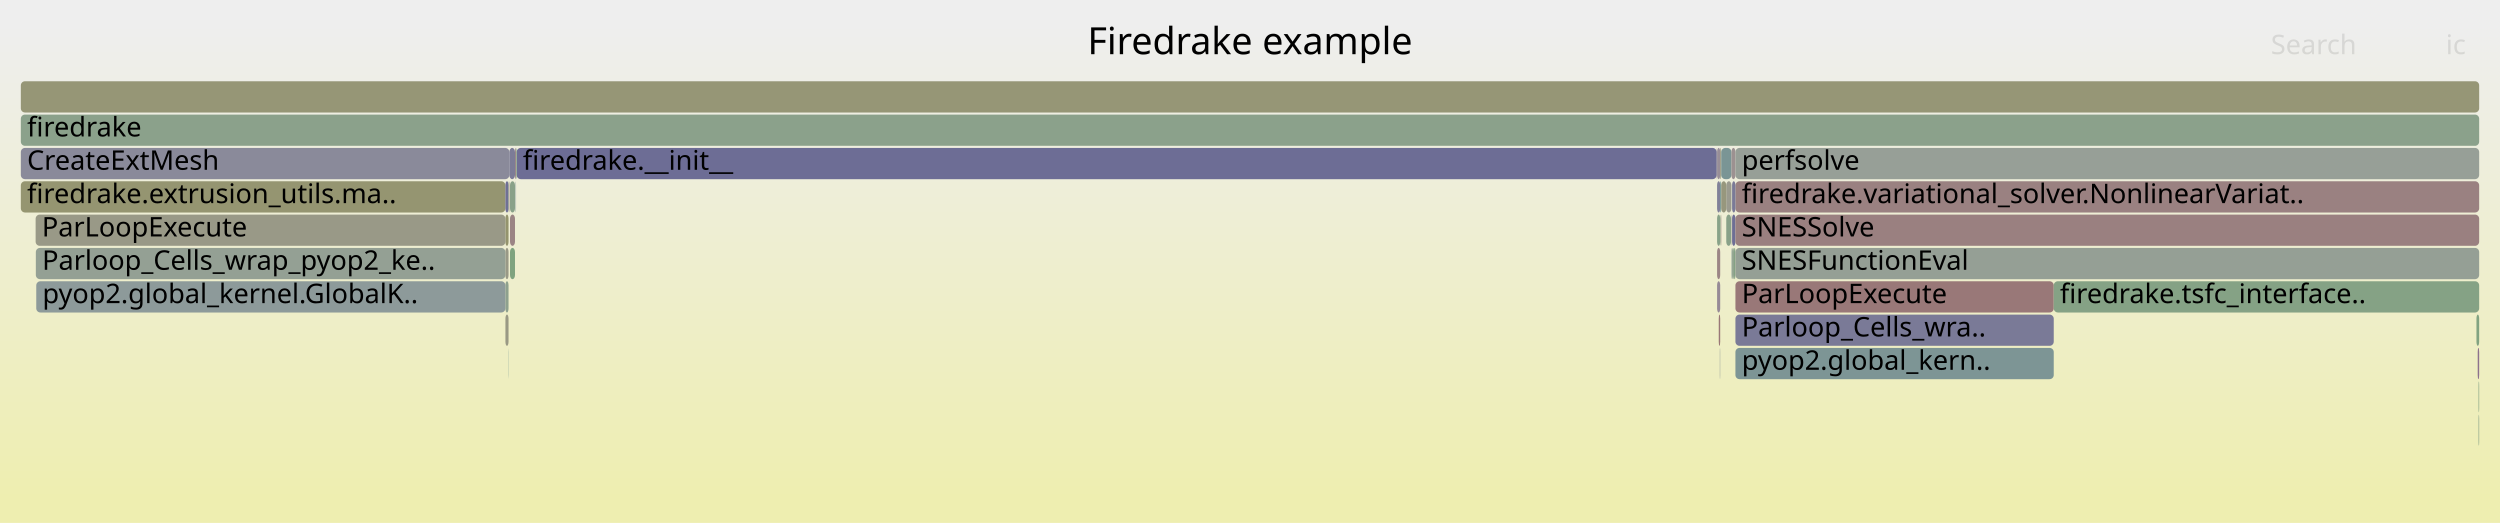
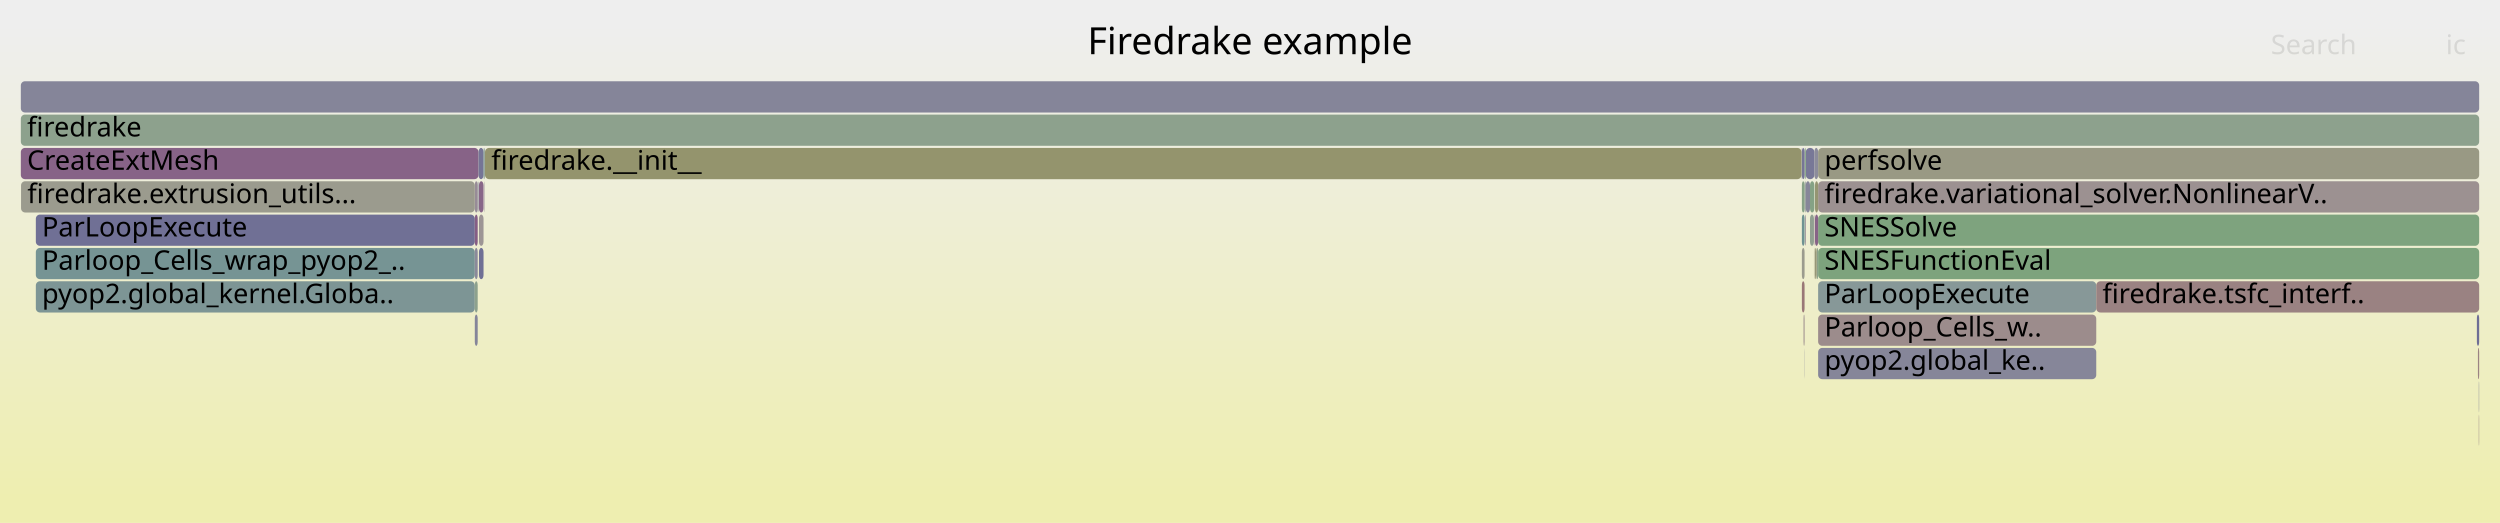
<svg xmlns="http://www.w3.org/2000/svg" version="1.1" width="1200" height="251" viewBox="0 0 1200 251">
  <defs>
    <linearGradient id="background" y1="0" y2="1" x1="0" x2="0">
      <stop stop-color="#eeeeee" offset="5%" />
      <stop stop-color="#eeeeb0" offset="95%" />
    </linearGradient>
  </defs>
  <style type="text/css">
	text { font-family:Verdana; font-size:13px; fill:rgb(0,0,0); }
	#search, #ignorecase { opacity:0.1; cursor:pointer; }
	#search:hover, #search.show, #ignorecase:hover, #ignorecase.show { opacity:1; }
	#subtitle { text-anchor:middle; font-color:rgb(160,160,160); }
	#title { text-anchor:middle; font-size:18px}
	#unzoom { cursor:pointer; }
	#frames &gt; *:hover { stroke:black; stroke-width:0.5; cursor:pointer; }
	.hide { display:none; }
	.parent { opacity:0.5; }
</style>
  <rect x="0.0" y="0" width="1200.0" height="251.0" fill="url(#background)" />
  <text id="title" x="600.00" y="26">Firedrake example</text>
  <text id="details" x="10.00" y="233"> </text>
  <text id="unzoom" x="10.00" y="26" class="hide">Reset Zoom</text>
  <text id="search" x="1090.00" y="26">Search</text>
  <text id="ignorecase" x="1174.00" y="26">ic</text>
  <text id="matched" x="1090.00" y="233"> </text>
  <g id="frames">
    <g>
-       <rect x="244.8" y="87" width="2.4" height="15.0" fill="rgb(137.287,161.372,137.287)" rx="2" ry="2" />
-       <text x="247.76" y="97.5" />
-     </g>
-     <g>
-       <rect x="244.8" y="103" width="2.4" height="15.0" fill="rgb(154.576,131.749,131.749)" rx="2" ry="2" />
-       <text x="247.76" y="113.5" />
-     </g>
-     <g>
-       <rect x="824.2" y="87" width="1.5" height="15.0" fill="rgb(128.058,128.058,152.205)" rx="2" ry="2" />
-       <text x="827.24" y="97.5" />
-     </g>
-     <g>
-       <rect x="833.0" y="135" width="152.8" height="15.0" fill="rgb(153.066,120.176,120.176)" rx="2" ry="2" />
-       <text x="836.04" y="145.5">ParLoopExecute</text>
-     </g>
-     <g>
-       <rect x="828.6" y="103" width="2.3" height="15.0" fill="rgb(137.052,161.41,137.052)" rx="2" ry="2" />
-       <text x="831.59" y="113.5" />
-     </g>
-     <g>
-       <rect x="828.6" y="87" width="2.5" height="15.0" fill="rgb(154.858,154.858,142.773)" rx="2" ry="2" />
-       <text x="831.59" y="97.5" />
-     </g>
-     <g>
-       <rect x="825.7" y="71" width="0.5" height="15.0" fill="rgb(149.27,149.27,115.695)" rx="2" ry="2" />
-       <text x="828.67" y="81.5" />
-     </g>
-     <g>
-       <rect x="244.3" y="87" width="0.2" height="15.0" fill="rgb(153.507,123.556,123.556)" rx="2" ry="2" />
-       <text x="247.30" y="97.5" />
-     </g>
-     <g>
-       <rect x="10.0" y="87" width="232.6" height="15.0" fill="rgb(148.624,148.624,112.562)" rx="2" ry="2" />
-       <text x="13.00" y="97.5">firedrake.extrusion_utils.ma..</text>
-     </g>
-     <g>
-       <rect x="247.5" y="87" width="0.2" height="15.0" fill="rgb(125.107,149.472,149.472)" rx="2" ry="2" />
-       <text x="250.52" y="97.5" />
-     </g>
-     <g>
-       <rect x="826.2" y="71" width="4.9" height="15.0" fill="rgb(122.013,148.67,148.67)" rx="2" ry="2" />
-       <text x="829.18" y="81.5" />
-     </g>
-     <g>
-       <rect x="247.2" y="71" width="0.5" height="15.0" fill="rgb(155.149,136.145,136.145)" rx="2" ry="2" />
-       <text x="250.22" y="81.5" />
-     </g>
-     <g>
-       <rect x="824.0" y="71" width="0.2" height="15.0" fill="rgb(154.8,133.467,133.467)" rx="2" ry="2" />
-       <text x="826.97" y="81.5" />
-     </g>
-     <g>
-       <rect x="833.0" y="87" width="357.0" height="15.0" fill="rgb(154.188,128.773,128.773)" rx="2" ry="2" />
-       <text x="836.04" y="97.5">firedrake.variational_solver.NonlinearVariat..</text>
-     </g>
-     <g>
-       <rect x="242.6" y="135" width="1.5" height="15.0" fill="rgb(142.375,160.544,142.375)" rx="2" ry="2" />
-       <text x="245.58" y="145.5" />
-     </g>
-     <g>
-       <rect x="10.0" y="71" width="234.5" height="15.0" fill="rgb(138.472,138.472,154.22)" rx="2" ry="2" />
+       <rect x="232.6" y="71" width="0.2" height="15.0" fill="rgb(147.822,147.822,108.674)" rx="2" ry="2" />
+       <text x="235.57" y="81.5" />
+     </g>
+     <g>
+       <rect x="872.7" y="87" width="317.3" height="15.0" fill="rgb(156.251,144.588,144.588)" rx="2" ry="2" />
+       <text x="875.73" y="97.5">firedrake.variational_solver.NonlinearV..</text>
+     </g>
+     <g>
+       <rect x="229.3" y="87" width="0.2" height="15.0" fill="rgb(141.931,153.834,153.834)" rx="2" ry="2" />
+       <text x="232.30" y="97.5" />
+     </g>
+     <g>
+       <rect x="229.9" y="87" width="2.2" height="15.0" fill="rgb(136.106,101.897,136.106)" rx="2" ry="2" />
+       <text x="232.93" y="97.5" />
+     </g>
+     <g>
+       <rect x="17.2" y="119" width="210.7" height="15.0" fill="rgb(117.784,147.574,147.574)" rx="2" ry="2" />
+       <text x="20.16" y="129.5">Parloop_Cells_wrap_pyop2_..</text>
+     </g>
+     <g>
+       <rect x="871.2" y="87" width="1.5" height="15.0" fill="rgb(148.887,148.887,113.835)" rx="2" ry="2" />
+       <text x="874.24" y="97.5" />
+     </g>
+     <g>
+       <rect x="872.7" y="119" width="317.3" height="15.0" fill="rgb(125.409,163.306,125.409)" rx="2" ry="2" />
+       <text x="875.73" y="129.5">SNESFunctionEval</text>
+     </g>
+     <g>
+       <rect x="1189.8" y="183" width="0.2" height="15.0" fill="rgb(142.235,142.235,154.949)" rx="2" ry="2" />
+       <text x="1192.77" y="193.5" />
+     </g>
+     <g>
+       <rect x="17.2" y="135" width="210.7" height="15.0" fill="rgb(124.997,149.444,149.444)" rx="2" ry="2" />
+       <text x="20.16" y="145.5">pyop2.global_kernel.Globa..</text>
+     </g>
+     <g>
+       <rect x="872.0" y="119" width="0.7" height="15.0" fill="rgb(139.138,161.071,139.138)" rx="2" ry="2" />
+       <text x="874.99" y="129.5" />
+     </g>
+     <g>
+       <rect x="872.7" y="71" width="317.3" height="15.0" fill="rgb(152.54,152.54,131.54)" rx="2" ry="2" />
+       <text x="875.73" y="81.5">perfsolve</text>
+     </g>
+     <g>
+       <rect x="865.7" y="151" width="0.5" height="15.0" fill="rgb(155.915,142.015,142.015)" rx="2" ry="2" />
+       <text x="868.67" y="161.5" />
+     </g>
+     <g>
+       <rect x="10.0" y="71" width="219.7" height="15.0" fill="rgb(134.897,98.797,134.897)" rx="2" ry="2" />
      <text x="13.00" y="81.5">CreateExtMesh</text>
    </g>
    <g>
-       <rect x="825.8" y="103" width="0.2" height="15.0" fill="rgb(125.75,163.25,125.75)" rx="2" ry="2" />
-       <text x="828.84" y="113.5" />
-     </g>
-     <g>
-       <rect x="825.0" y="151" width="0.7" height="15.0" fill="rgb(152.914,119.008,119.008)" rx="2" ry="2" />
-       <text x="828.05" y="161.5" />
-     </g>
-     <g>
-       <rect x="17.4" y="135" width="225.2" height="15.0" fill="rgb(141.282,153.666,153.666)" rx="2" ry="2" />
-       <text x="20.37" y="145.5">pyop2.global_kernel.GlobalK..</text>
-     </g>
-     <g>
-       <rect x="1188.7" y="151" width="1.3" height="15.0" fill="rgb(129.188,162.69,129.188)" rx="2" ry="2" />
-       <text x="1191.69" y="161.5" />
-     </g>
-     <g>
-       <rect x="831.4" y="103" width="1.6" height="15.0" fill="rgb(109.76,109.76,148.663)" rx="2" ry="2" />
-       <text x="834.42" y="113.5" />
-     </g>
-     <g>
-       <rect x="832.3" y="119" width="0.7" height="15.0" fill="rgb(131.92,162.246,131.92)" rx="2" ry="2" />
-       <text x="835.31" y="129.5" />
-     </g>
-     <g>
-       <rect x="824.2" y="135" width="1.5" height="15.0" fill="rgb(150.116,137.797,150.116)" rx="2" ry="2" />
-       <text x="827.24" y="145.5" />
-     </g>
-     <g>
-       <rect x="242.6" y="87" width="1.5" height="15.0" fill="rgb(112.167,112.167,149.129)" rx="2" ry="2" />
-       <text x="245.58" y="97.5" />
-     </g>
-     <g>
-       <rect x="242.6" y="103" width="1.5" height="15.0" fill="rgb(147.79,147.79,108.521)" rx="2" ry="2" />
-       <text x="245.58" y="113.5" />
-     </g>
-     <g>
-       <rect x="1189.7" y="183" width="0.3" height="15.0" fill="rgb(131.107,162.378,131.107)" rx="2" ry="2" />
-       <text x="1192.75" y="193.5" />
-     </g>
-     <g>
-       <rect x="830.9" y="103" width="0.2" height="15.0" fill="rgb(154.346,154.346,140.292)" rx="2" ry="2" />
-       <text x="833.91" y="113.5" />
-     </g>
-     <g>
-       <rect x="824.2" y="119" width="1.5" height="15.0" fill="rgb(154.715,132.818,132.818)" rx="2" ry="2" />
-       <text x="827.24" y="129.5" />
-     </g>
-     <g>
-       <rect x="242.6" y="119" width="1.5" height="15.0" fill="rgb(153.053,153.053,134.028)" rx="2" ry="2" />
-       <text x="245.58" y="129.5" />
-     </g>
-     <g>
-       <rect x="244.5" y="71" width="2.7" height="15.0" fill="rgb(123.967,123.967,151.413)" rx="2" ry="2" />
-       <text x="247.52" y="81.5" />
-     </g>
-     <g>
-       <rect x="825.7" y="87" width="0.5" height="15.0" fill="rgb(105.878,144.487,144.487)" rx="2" ry="2" />
-       <text x="828.67" y="97.5" />
-     </g>
-     <g>
-       <rect x="985.8" y="135" width="204.2" height="15.0" fill="rgb(133.247,162.03,133.247)" rx="2" ry="2" />
-       <text x="988.76" y="145.5">firedrake.tsfc_interface..</text>
-     </g>
-     <g>
-       <rect x="833.0" y="167" width="152.8" height="15.0" fill="rgb(124.626,149.347,149.347)" rx="2" ry="2" />
-       <text x="836.04" y="177.5">pyop2.global_kern..</text>
-     </g>
-     <g>
-       <rect x="833.0" y="119" width="357.0" height="15.0" fill="rgb(149.262,159.422,149.262)" rx="2" ry="2" />
-       <text x="836.04" y="129.5">SNESFunctionEval</text>
-     </g>
-     <g>
-       <rect x="831.4" y="119" width="0.9" height="15.0" fill="rgb(140.946,160.776,140.946)" rx="2" ry="2" />
-       <text x="834.42" y="129.5" />
-     </g>
-     <g>
-       <rect x="244.8" y="119" width="2.4" height="15.0" fill="rgb(126.696,163.096,126.696)" rx="2" ry="2" />
-       <text x="247.76" y="129.5" />
-     </g>
-     <g>
-       <rect x="833.0" y="151" width="152.8" height="15.0" fill="rgb(122.343,122.343,151.099)" rx="2" ry="2" />
-       <text x="836.04" y="161.5">Parloop_Cells_wra..</text>
-     </g>
-     <g>
-       <rect x="824.2" y="103" width="1.5" height="15.0" fill="rgb(135.965,161.587,135.965)" rx="2" ry="2" />
-       <text x="827.24" y="113.5" />
-     </g>
-     <g>
-       <rect x="826.0" y="103" width="0.2" height="15.0" fill="rgb(153.581,124.121,124.121)" rx="2" ry="2" />
-       <text x="829.03" y="113.5" />
-     </g>
-     <g>
-       <rect x="17.1" y="103" width="225.5" height="15.0" fill="rgb(153.247,153.247,134.968)" rx="2" ry="2" />
-       <text x="20.10" y="113.5">ParLoopExecute</text>
-     </g>
-     <g>
-       <rect x="833.0" y="103" width="357.0" height="15.0" fill="rgb(154.133,128.352,128.352)" rx="2" ry="2" />
-       <text x="836.04" y="113.5">SNESSolve</text>
-     </g>
-     <g>
-       <rect x="824.2" y="71" width="1.5" height="15.0" fill="rgb(151.692,141.836,151.692)" rx="2" ry="2" />
-       <text x="827.24" y="81.5" />
-     </g>
-     <g>
-       <rect x="831.1" y="71" width="1.9" height="15.0" fill="rgb(156.325,145.158,145.158)" rx="2" ry="2" />
-       <text x="834.10" y="81.5" />
-     </g>
-     <g>
-       <rect x="826.2" y="87" width="2.4" height="15.0" fill="rgb(151.145,151.145,124.78)" rx="2" ry="2" />
-       <text x="829.18" y="97.5" />
-     </g>
-     <g>
-       <rect x="244.0" y="167" width="0.1" height="15.0" fill="rgb(109.802,145.504,145.504)" rx="2" ry="2" />
-       <text x="246.98" y="177.5" />
-     </g>
-     <g>
-       <rect x="248.0" y="71" width="576.0" height="15.0" fill="rgb(109.007,109.007,148.517)" rx="2" ry="2" />
-       <text x="250.98" y="81.5">firedrake.__init__</text>
-     </g>
-     <g>
-       <rect x="242.6" y="151" width="1.5" height="15.0" fill="rgb(152.646,152.646,132.053)" rx="2" ry="2" />
-       <text x="245.58" y="161.5" />
-     </g>
-     <g>
-       <rect x="833.0" y="71" width="357.0" height="15.0" fill="rgb(150.982,159.142,150.982)" rx="2" ry="2" />
-       <text x="836.04" y="81.5">perfsolve</text>
-     </g>
-     <g>
-       <rect x="831.4" y="87" width="1.6" height="15.0" fill="rgb(122.003,122.003,151.033)" rx="2" ry="2" />
-       <text x="834.42" y="97.5" />
-     </g>
-     <g>
-       <rect x="825.5" y="167" width="0.2" height="15.0" fill="rgb(145.747,154.823,154.823)" rx="2" ry="2" />
-       <text x="828.49" y="177.5" />
-     </g>
-     <g>
-       <rect x="244.1" y="87" width="0.2" height="15.0" fill="rgb(134.138,161.884,134.138)" rx="2" ry="2" />
-       <text x="247.12" y="97.5" />
-     </g>
-     <g>
-       <rect x="830.9" y="119" width="0.2" height="15.0" fill="rgb(130.091,150.764,150.764)" rx="2" ry="2" />
-       <text x="833.91" y="129.5" />
-     </g>
-     <g>
-       <rect x="10.0" y="39" width="1180.0" height="15.0" fill="rgb(149.693,149.693,117.745)" rx="2" ry="2" />
+       <rect x="229.7" y="71" width="2.4" height="15.0" fill="rgb(117.205,117.205,150.104)" rx="2" ry="2" />
+       <text x="232.73" y="81.5" />
+     </g>
+     <g>
+       <rect x="864.7" y="71" width="0.2" height="15.0" fill="rgb(155.384,155.384,145.324)" rx="2" ry="2" />
+       <text x="867.72" y="81.5" />
+     </g>
+     <g>
+       <rect x="872.7" y="103" width="317.3" height="15.0" fill="rgb(126.116,163.19,126.116)" rx="2" ry="2" />
+       <text x="875.73" y="113.5">SNESSolve</text>
+     </g>
+     <g>
+       <rect x="227.9" y="87" width="1.4" height="15.0" fill="rgb(150.893,139.789,150.893)" rx="2" ry="2" />
+       <text x="230.92" y="97.5" />
+     </g>
+     <g>
+       <rect x="10.0" y="39" width="1180.0" height="15.0" fill="rgb(132.773,132.773,153.117)" rx="2" ry="2" />
      <text x="13.00" y="49.5" />
    </g>
    <g>
-       <rect x="17.2" y="119" width="225.4" height="15.0" fill="rgb(147.782,159.663,147.782)" rx="2" ry="2" />
-       <text x="20.23" y="129.5">Parloop_Cells_wrap_pyop2_ke..</text>
-     </g>
-     <g>
-       <rect x="1189.3" y="167" width="0.7" height="15.0" fill="rgb(140.791,113.903,140.791)" rx="2" ry="2" />
-       <text x="1192.30" y="177.5" />
-     </g>
-     <g>
-       <rect x="247.7" y="71" width="0.3" height="15.0" fill="rgb(126.612,163.11,126.612)" rx="2" ry="2" />
-       <text x="250.74" y="81.5" />
-     </g>
-     <g>
-       <rect x="10.0" y="55" width="1180.0" height="15.0" fill="rgb(139.206,161.06,139.206)" rx="2" ry="2" />
+       <rect x="227.9" y="151" width="1.4" height="15.0" fill="rgb(133.467,133.467,153.252)" rx="2" ry="2" />
+       <text x="230.92" y="161.5" />
+     </g>
+     <g>
+       <rect x="866.8" y="71" width="4.1" height="15.0" fill="rgb(119.599,119.599,150.567)" rx="2" ry="2" />
+       <text x="869.76" y="81.5" />
+     </g>
+     <g>
+       <rect x="868.8" y="103" width="1.9" height="15.0" fill="rgb(145.14,160.094,145.14)" rx="2" ry="2" />
+       <text x="871.81" y="113.5" />
+     </g>
+     <g>
+       <rect x="866.4" y="103" width="0.2" height="15.0" fill="rgb(152.833,118.389,118.389)" rx="2" ry="2" />
+       <text x="869.39" y="113.5" />
+     </g>
+     <g>
+       <rect x="866.2" y="87" width="0.6" height="15.0" fill="rgb(144.817,154.582,154.582)" rx="2" ry="2" />
+       <text x="869.21" y="97.5" />
+     </g>
+     <g>
+       <rect x="871.2" y="103" width="1.5" height="15.0" fill="rgb(134.94,98.909,134.94)" rx="2" ry="2" />
+       <text x="874.24" y="113.5" />
+     </g>
+     <g>
+       <rect x="866.6" y="103" width="0.2" height="15.0" fill="rgb(117.253,117.253,150.114)" rx="2" ry="2" />
+       <text x="869.60" y="113.5" />
+     </g>
+     <g>
+       <rect x="227.9" y="135" width="1.4" height="15.0" fill="rgb(140.902,160.783,140.902)" rx="2" ry="2" />
+       <text x="230.92" y="145.5" />
+     </g>
+     <g>
+       <rect x="864.9" y="119" width="1.3" height="15.0" fill="rgb(154.611,154.611,141.579)" rx="2" ry="2" />
+       <text x="867.95" y="129.5" />
+     </g>
+     <g>
+       <rect x="866.1" y="167" width="0.1" height="15.0" fill="rgb(129.448,129.448,152.474)" rx="2" ry="2" />
+       <text x="869.05" y="177.5" />
+     </g>
+     <g>
+       <rect x="872.7" y="135" width="133.5" height="15.0" fill="rgb(134.674,151.953,151.953)" rx="2" ry="2" />
+       <text x="875.73" y="145.5">ParLoopExecute</text>
+     </g>
+     <g>
+       <rect x="870.7" y="103" width="0.2" height="15.0" fill="rgb(149.803,136.995,149.803)" rx="2" ry="2" />
+       <text x="873.73" y="113.5" />
+     </g>
+     <g>
+       <rect x="864.9" y="135" width="1.3" height="15.0" fill="rgb(152.907,118.951,118.951)" rx="2" ry="2" />
+       <text x="867.95" y="145.5" />
+     </g>
+     <g>
+       <rect x="1189.8" y="199" width="0.2" height="15.0" fill="rgb(155.212,136.626,136.626)" rx="2" ry="2" />
+       <text x="1192.77" y="209.5" />
+     </g>
+     <g>
+       <rect x="866.2" y="71" width="0.6" height="15.0" fill="rgb(129.968,162.563,129.968)" rx="2" ry="2" />
+       <text x="869.21" y="81.5" />
+     </g>
+     <g>
+       <rect x="864.9" y="71" width="1.3" height="15.0" fill="rgb(118.458,118.458,150.347)" rx="2" ry="2" />
+       <text x="867.95" y="81.5" />
+     </g>
+     <g>
+       <rect x="229.5" y="87" width="0.2" height="15.0" fill="rgb(120.458,120.458,150.734)" rx="2" ry="2" />
+       <text x="232.49" y="97.5" />
+     </g>
+     <g>
+       <rect x="17.2" y="103" width="210.7" height="15.0" fill="rgb(111.559,111.559,149.011)" rx="2" ry="2" />
+       <text x="20.16" y="113.5">ParLoopExecute</text>
+     </g>
+     <g>
+       <rect x="871.2" y="119" width="0.8" height="15.0" fill="rgb(149.791,149.791,118.218)" rx="2" ry="2" />
+       <text x="874.24" y="129.5" />
+     </g>
+     <g>
+       <rect x="229.9" y="119" width="2.2" height="15.0" fill="rgb(112.291,112.291,149.153)" rx="2" ry="2" />
+       <text x="232.93" y="129.5" />
+     </g>
+     <g>
+       <rect x="872.7" y="151" width="133.5" height="15.0" fill="rgb(155.663,140.083,140.083)" rx="2" ry="2" />
+       <text x="875.73" y="161.5">Parloop_Cells_w..</text>
+     </g>
+     <g>
+       <rect x="227.9" y="119" width="1.4" height="15.0" fill="rgb(137.979,137.979,154.125)" rx="2" ry="2" />
+       <text x="230.92" y="129.5" />
+     </g>
+     <g>
+       <rect x="227.9" y="103" width="1.4" height="15.0" fill="rgb(133.05,94.065,133.05)" rx="2" ry="2" />
+       <text x="230.92" y="113.5" />
+     </g>
+     <g>
+       <rect x="1188.9" y="151" width="1.1" height="15.0" fill="rgb(110.302,110.302,148.768)" rx="2" ry="2" />
+       <text x="1191.95" y="161.5" />
+     </g>
+     <g>
+       <rect x="232.4" y="87" width="0.2" height="15.0" fill="rgb(151.677,141.798,151.677)" rx="2" ry="2" />
+       <text x="235.39" y="97.5" />
+     </g>
+     <g>
+       <rect x="1189.4" y="167" width="0.6" height="15.0" fill="rgb(154.503,131.192,131.192)" rx="2" ry="2" />
+       <text x="1192.40" y="177.5" />
+     </g>
+     <g>
+       <rect x="1006.2" y="135" width="183.8" height="15.0" fill="rgb(154.383,130.269,130.269)" rx="2" ry="2" />
+       <text x="1009.18" y="145.5">firedrake.tsfc_interf..</text>
+     </g>
+     <g>
+       <rect x="229.9" y="103" width="2.2" height="15.0" fill="rgb(156.788,148.707,148.707)" rx="2" ry="2" />
+       <text x="232.93" y="113.5" />
+     </g>
+     <g>
+       <rect x="870.7" y="119" width="0.2" height="15.0" fill="rgb(150.767,150.767,122.948)" rx="2" ry="2" />
+       <text x="873.73" y="129.5" />
+     </g>
+     <g>
+       <rect x="870.9" y="71" width="1.8" height="15.0" fill="rgb(140.487,140.487,154.61)" rx="2" ry="2" />
+       <text x="873.93" y="81.5" />
+     </g>
+     <g>
+       <rect x="866.8" y="87" width="2.0" height="15.0" fill="rgb(133.856,133.856,153.327)" rx="2" ry="2" />
+       <text x="869.76" y="97.5" />
+     </g>
+     <g>
+       <rect x="232.8" y="71" width="631.9" height="15.0" fill="rgb(147.959,147.959,109.339)" rx="2" ry="2" />
+       <text x="235.84" y="81.5">firedrake.__init__</text>
+     </g>
+     <g>
+       <rect x="232.1" y="71" width="0.5" height="15.0" fill="rgb(119.839,148.106,148.106)" rx="2" ry="2" />
+       <text x="235.12" y="81.5" />
+     </g>
+     <g>
+       <rect x="10.0" y="55" width="1180.0" height="15.0" fill="rgb(140.512,160.847,140.512)" rx="2" ry="2" />
      <text x="13.00" y="65.5">firedrake</text>
    </g>
    <g>
-       <rect x="1189.7" y="199" width="0.3" height="15.0" fill="rgb(136.029,161.577,136.029)" rx="2" ry="2" />
-       <text x="1192.75" y="209.5" />
+       <rect x="10.1" y="87" width="217.8" height="15.0" fill="rgb(154.698,154.698,141.998)" rx="2" ry="2" />
+       <text x="13.13" y="97.5">firedrake.extrusion_utils...</text>
+     </g>
+     <g>
+       <rect x="868.8" y="87" width="2.1" height="15.0" fill="rgb(132.836,162.097,132.836)" rx="2" ry="2" />
+       <text x="871.81" y="97.5" />
+     </g>
+     <g>
+       <rect x="864.9" y="103" width="1.3" height="15.0" fill="rgb(109.869,145.522,145.522)" rx="2" ry="2" />
+       <text x="867.95" y="113.5" />
+     </g>
+     <g>
+       <rect x="872.7" y="167" width="133.5" height="15.0" fill="rgb(134.285,134.285,153.41)" rx="2" ry="2" />
+       <text x="875.73" y="177.5">pyop2.global_ke..</text>
+     </g>
+     <g>
+       <rect x="864.9" y="87" width="1.3" height="15.0" fill="rgb(134.628,161.805,134.628)" rx="2" ry="2" />
+       <text x="867.95" y="97.5" />
    </g>
  </g>
</svg>
